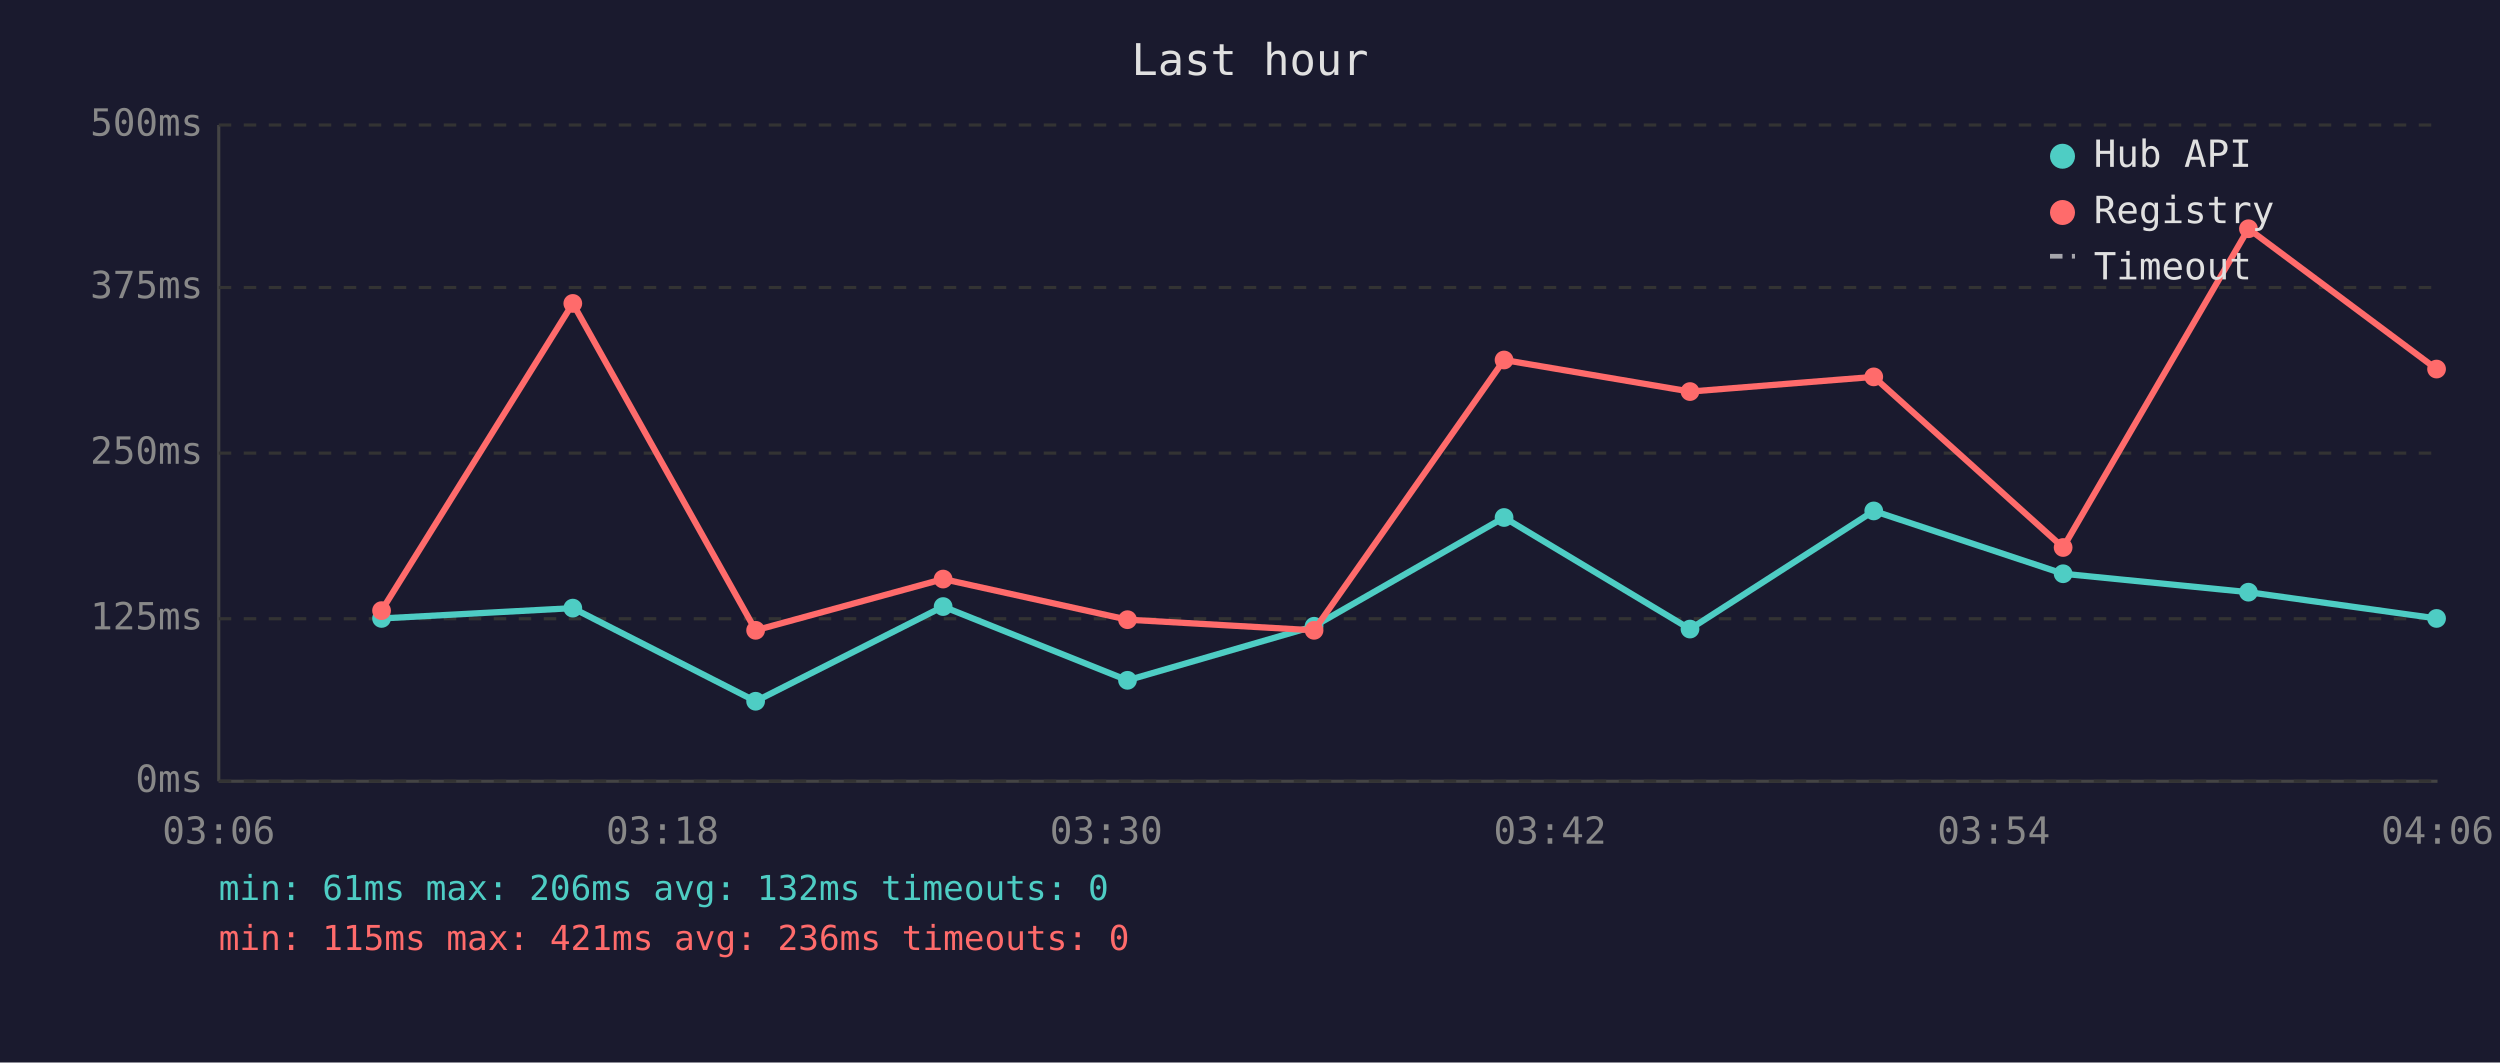
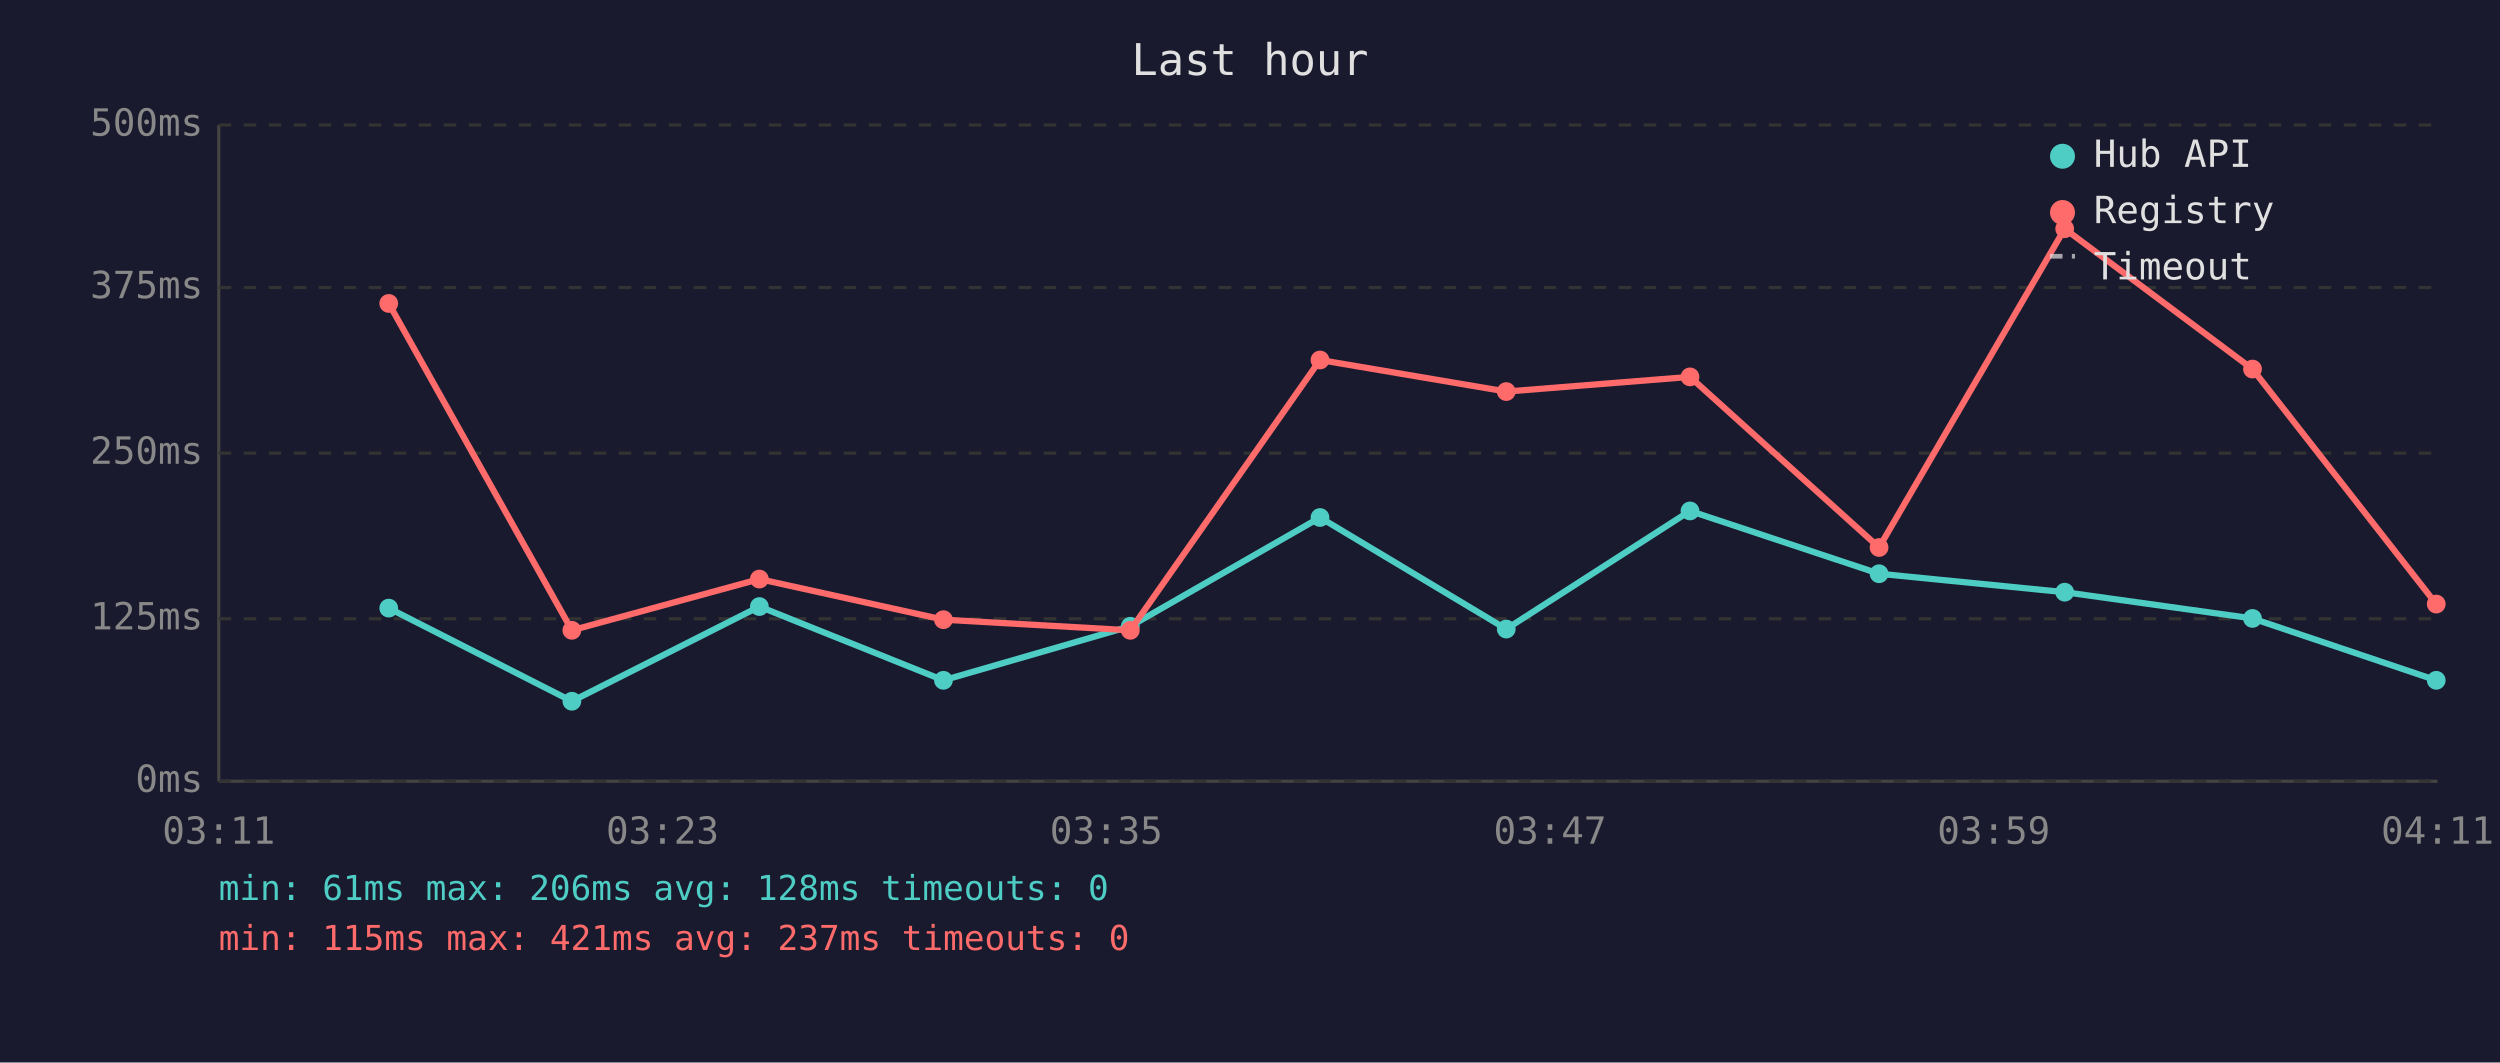
<svg xmlns="http://www.w3.org/2000/svg" viewBox="0 0 800 340" font-family="monospace" font-size="12">
  <rect width="800" height="340" fill="#1a1a2e" />
  <text x="400" y="24" fill="#e0e0e0" font-size="14" text-anchor="middle">Last hour</text>
  <line x1="70" y1="40" x2="70" y2="250" stroke="#444" stroke-width="1" />
  <line x1="70" y1="250" x2="780" y2="250" stroke="#444" stroke-width="1" />
  <line x1="70" y1="250" x2="780" y2="250" stroke="#333" stroke-width="1" stroke-dasharray="4" />
  <text x="65" y="250" fill="#888" text-anchor="end" dominant-baseline="middle">0ms</text>
  <line x1="70" y1="198" x2="780" y2="198" stroke="#333" stroke-width="1" stroke-dasharray="4" />
  <text x="65" y="198" fill="#888" text-anchor="end" dominant-baseline="middle">125ms</text>
  <line x1="70" y1="145" x2="780" y2="145" stroke="#333" stroke-width="1" stroke-dasharray="4" />
  <text x="65" y="145" fill="#888" text-anchor="end" dominant-baseline="middle">250ms</text>
  <line x1="70" y1="92" x2="780" y2="92" stroke="#333" stroke-width="1" stroke-dasharray="4" />
  <text x="65" y="92" fill="#888" text-anchor="end" dominant-baseline="middle">375ms</text>
  <line x1="70" y1="40" x2="780" y2="40" stroke="#333" stroke-width="1" stroke-dasharray="4" />
  <text x="65" y="40" fill="#888" text-anchor="end" dominant-baseline="middle">500ms</text>
-   <text x="70" y="270" fill="#888" text-anchor="middle">03:06</text>
-   <text x="212" y="270" fill="#888" text-anchor="middle">03:18</text>
-   <text x="354" y="270" fill="#888" text-anchor="middle">03:30</text>
-   <text x="496" y="270" fill="#888" text-anchor="middle">03:42</text>
-   <text x="638" y="270" fill="#888" text-anchor="middle">03:54</text>
-   <text x="780" y="270" fill="#888" text-anchor="middle">04:06</text>
-   <polyline points="122.1,197.9 183.3,194.6 241.8,224.4 301.8,194.1 360.8,217.7 420.5,200.4 481.3,165.6 540.8,201.3 599.6,163.5 660.2,183.6 719.5,189.5 779.7,197.9" fill="none" stroke="#4ecdc4" stroke-width="2" opacity="1" />
-   <circle cx="122.1" cy="197.9" r="3" fill="#4ecdc4" />
-   <circle cx="183.3" cy="194.6" r="3" fill="#4ecdc4" />
-   <circle cx="241.8" cy="224.4" r="3" fill="#4ecdc4" />
-   <circle cx="301.8" cy="194.1" r="3" fill="#4ecdc4" />
-   <circle cx="360.8" cy="217.7" r="3" fill="#4ecdc4" />
-   <circle cx="420.5" cy="200.4" r="3" fill="#4ecdc4" />
-   <circle cx="481.3" cy="165.6" r="3" fill="#4ecdc4" />
-   <circle cx="540.8" cy="201.3" r="3" fill="#4ecdc4" />
-   <circle cx="599.6" cy="163.5" r="3" fill="#4ecdc4" />
-   <circle cx="660.2" cy="183.6" r="3" fill="#4ecdc4" />
-   <circle cx="719.5" cy="189.5" r="3" fill="#4ecdc4" />
-   <circle cx="779.7" cy="197.9" r="3" fill="#4ecdc4" />
-   <polyline points="122.1,195.4 183.3,97.1 241.8,201.7 301.8,185.3 360.8,198.3 420.5,201.7 481.3,115.2 540.8,125.3 599.6,120.6 660.2,175.2 719.5,73.2 779.7,118.1" fill="none" stroke="#ff6b6b" stroke-width="2" opacity="1" />
-   <circle cx="122.1" cy="195.4" r="3" fill="#ff6b6b" />
-   <circle cx="183.3" cy="97.1" r="3" fill="#ff6b6b" />
-   <circle cx="241.8" cy="201.7" r="3" fill="#ff6b6b" />
-   <circle cx="301.8" cy="185.3" r="3" fill="#ff6b6b" />
-   <circle cx="360.8" cy="198.3" r="3" fill="#ff6b6b" />
-   <circle cx="420.5" cy="201.7" r="3" fill="#ff6b6b" />
-   <circle cx="481.3" cy="115.2" r="3" fill="#ff6b6b" />
-   <circle cx="540.8" cy="125.3" r="3" fill="#ff6b6b" />
-   <circle cx="599.6" cy="120.6" r="3" fill="#ff6b6b" />
-   <circle cx="660.2" cy="175.2" r="3" fill="#ff6b6b" />
-   <circle cx="719.5" cy="73.2" r="3" fill="#ff6b6b" />
-   <circle cx="779.7" cy="118.1" r="3" fill="#ff6b6b" />
+   <text x="70" y="270" fill="#888" text-anchor="middle">03:11</text>
+   <text x="212" y="270" fill="#888" text-anchor="middle">03:23</text>
+   <text x="354" y="270" fill="#888" text-anchor="middle">03:35</text>
+   <text x="496" y="270" fill="#888" text-anchor="middle">03:47</text>
+   <text x="638" y="270" fill="#888" text-anchor="middle">03:59</text>
+   <text x="780" y="270" fill="#888" text-anchor="middle">04:11</text>
+   <polyline points="124.4,194.6 183.0,224.4 243.0,194.1 301.9,217.7 361.7,200.4 422.4,165.6 482.0,201.3 540.8,163.5 601.3,183.6 660.7,189.5 720.8,197.9 779.6,217.7" fill="none" stroke="#4ecdc4" stroke-width="2" opacity="1" />
+   <circle cx="124.4" cy="194.6" r="3" fill="#4ecdc4" />
+   <circle cx="183.0" cy="224.4" r="3" fill="#4ecdc4" />
+   <circle cx="243.0" cy="194.1" r="3" fill="#4ecdc4" />
+   <circle cx="301.9" cy="217.7" r="3" fill="#4ecdc4" />
+   <circle cx="361.7" cy="200.4" r="3" fill="#4ecdc4" />
+   <circle cx="422.4" cy="165.6" r="3" fill="#4ecdc4" />
+   <circle cx="482.0" cy="201.3" r="3" fill="#4ecdc4" />
+   <circle cx="540.8" cy="163.5" r="3" fill="#4ecdc4" />
+   <circle cx="601.3" cy="183.6" r="3" fill="#4ecdc4" />
+   <circle cx="660.7" cy="189.5" r="3" fill="#4ecdc4" />
+   <circle cx="720.8" cy="197.9" r="3" fill="#4ecdc4" />
+   <circle cx="779.6" cy="217.7" r="3" fill="#4ecdc4" />
+   <polyline points="124.4,97.1 183.0,201.7 243.0,185.3 301.9,198.3 361.7,201.7 422.4,115.2 482.0,125.3 540.8,120.6 601.3,175.2 660.7,73.2 720.8,118.1 779.6,193.3" fill="none" stroke="#ff6b6b" stroke-width="2" opacity="1" />
+   <circle cx="124.4" cy="97.1" r="3" fill="#ff6b6b" />
+   <circle cx="183.0" cy="201.7" r="3" fill="#ff6b6b" />
+   <circle cx="243.0" cy="185.3" r="3" fill="#ff6b6b" />
+   <circle cx="301.9" cy="198.3" r="3" fill="#ff6b6b" />
+   <circle cx="361.7" cy="201.7" r="3" fill="#ff6b6b" />
+   <circle cx="422.4" cy="115.2" r="3" fill="#ff6b6b" />
+   <circle cx="482.0" cy="125.3" r="3" fill="#ff6b6b" />
+   <circle cx="540.8" cy="120.6" r="3" fill="#ff6b6b" />
+   <circle cx="601.3" cy="175.2" r="3" fill="#ff6b6b" />
+   <circle cx="660.7" cy="73.2" r="3" fill="#ff6b6b" />
+   <circle cx="720.8" cy="118.1" r="3" fill="#ff6b6b" />
+   <circle cx="779.6" cy="193.3" r="3" fill="#ff6b6b" />
  <circle cx="660" cy="50" r="4" fill="#4ecdc4" />
  <text x="670" y="50" fill="#e0e0e0" dominant-baseline="middle">Hub API</text>
  <circle cx="660" cy="68" r="4" fill="#ff6b6b" />
  <text x="670" y="68" fill="#e0e0e0" dominant-baseline="middle">Registry</text>
  <line x1="656" y1="82" x2="664" y2="82" stroke="#e0e0e0" stroke-width="1.5" stroke-dasharray="4,3" opacity="0.7" />
  <text x="670" y="86" fill="#e0e0e0" dominant-baseline="middle">Timeout</text>
-   <text x="70" y="288" fill="#4ecdc4" font-size="11">min: 61ms  max: 206ms  avg: 132ms  timeouts: 0</text>
-   <text x="70" y="304" fill="#ff6b6b" font-size="11">min: 115ms  max: 421ms  avg: 236ms  timeouts: 0</text>
+   <text x="70" y="288" fill="#4ecdc4" font-size="11">min: 61ms  max: 206ms  avg: 128ms  timeouts: 0</text>
+   <text x="70" y="304" fill="#ff6b6b" font-size="11">min: 115ms  max: 421ms  avg: 237ms  timeouts: 0</text>
</svg>
